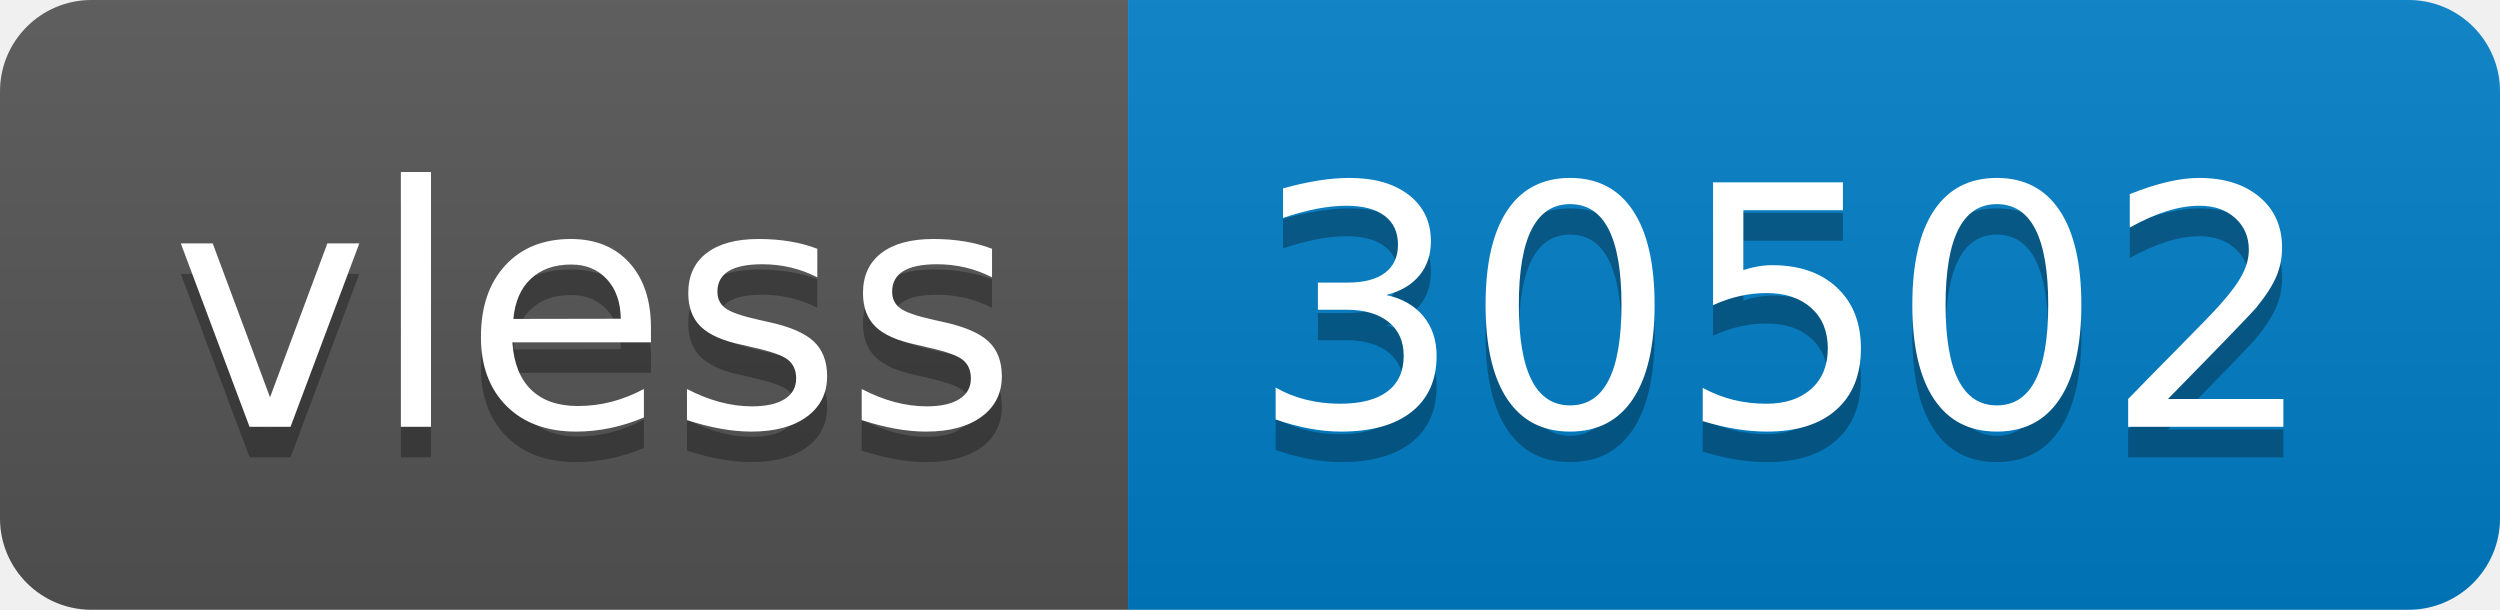
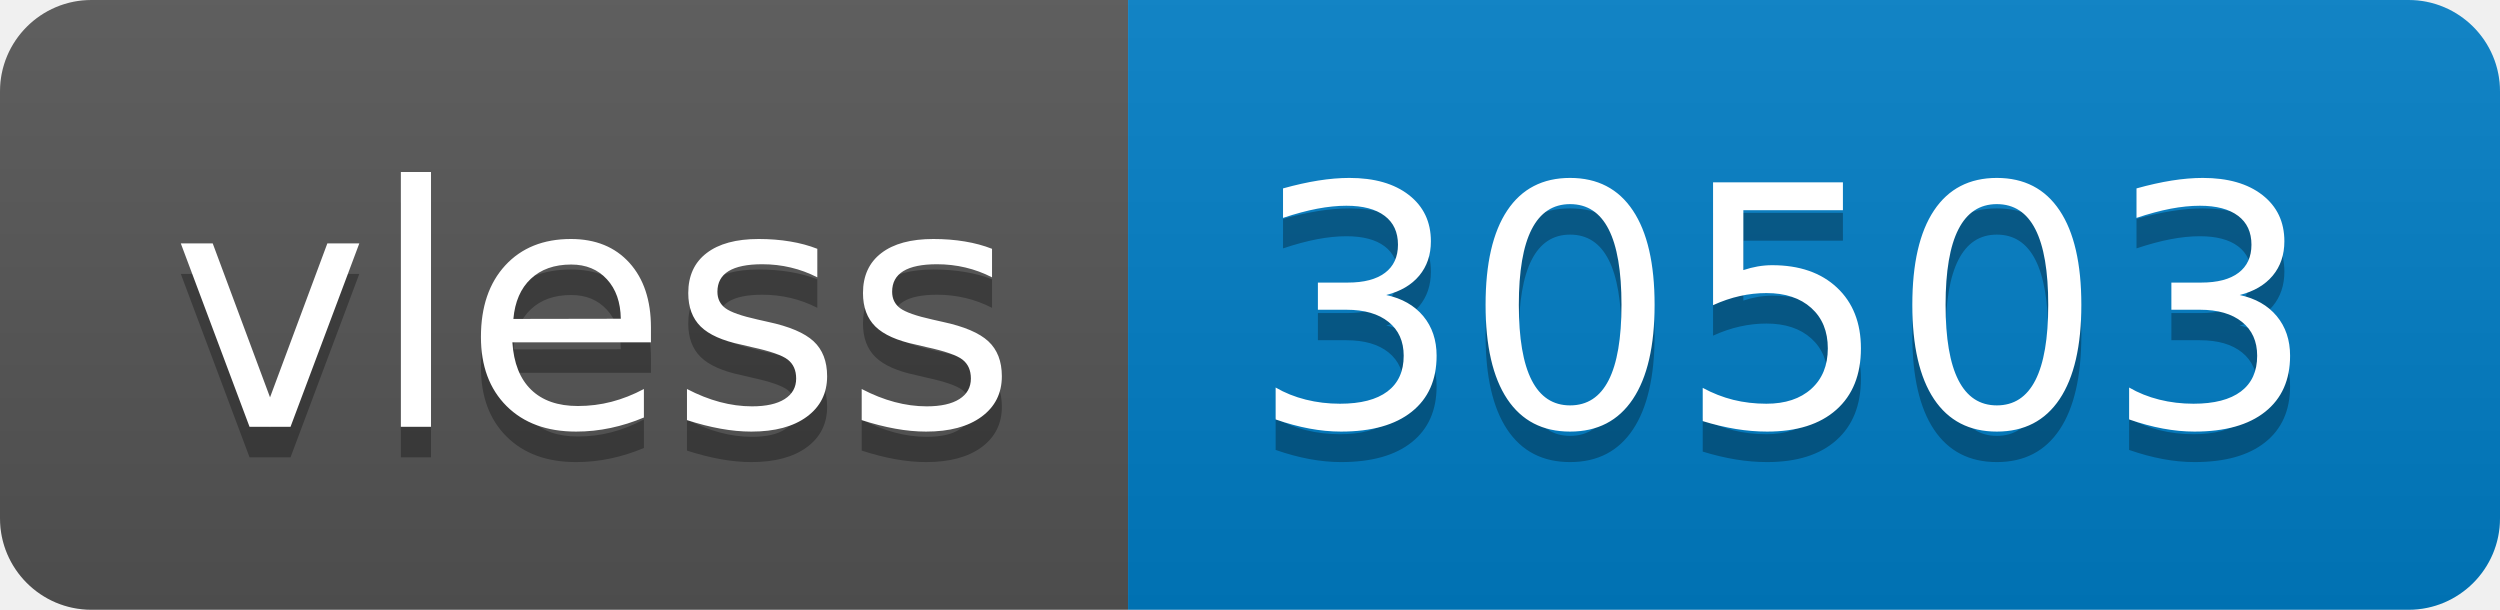
- <svg xmlns="http://www.w3.org/2000/svg" width="82" height="20" role="img" aria-label="vless: 30502">
+ <svg xmlns="http://www.w3.org/2000/svg" width="82" height="20" role="img" aria-label="vless: 30503">
  <linearGradient id="s" x2="0" y2="100%">
    <stop offset="0" stop-color="#bbb" stop-opacity=".1" />
    <stop offset="1" stop-opacity=".1" />
  </linearGradient>
  <clipPath id="r">
    <rect width="82" height="20" rx="3" fill="#fff" />
  </clipPath>
  <g clip-path="url(#r)">
    <rect width="37" height="20" fill="#555" />
    <rect x="37" width="45" height="20" fill="#007ec6" />
    <rect width="82" height="20" fill="url(#s)" />
  </g>
  <g fill="#fff" text-anchor="middle" font-family="Verdana,Geneva,DejaVu Sans,sans-serif" text-rendering="geometricPrecision" font-size="110">
    <text aria-hidden="true" x="195" y="150" fill="#010101" fill-opacity=".3" transform="scale(.1)" textLength="270">vless</text>
    <text x="195" y="140" transform="scale(.1)" fill="#fff" textLength="270">vless</text>
-     <text aria-hidden="true" x="585" y="150" fill="#010101" fill-opacity=".3" transform="scale(.1)" textLength="350">30502</text>
-     <text x="585" y="140" transform="scale(.1)" fill="#fff" textLength="350">30502</text>
+     <text aria-hidden="true" x="585" y="150" fill="#010101" fill-opacity=".3" transform="scale(.1)" textLength="350">30503</text>
+     <text x="585" y="140" transform="scale(.1)" fill="#fff" textLength="350">30503</text>
  </g>
</svg>
